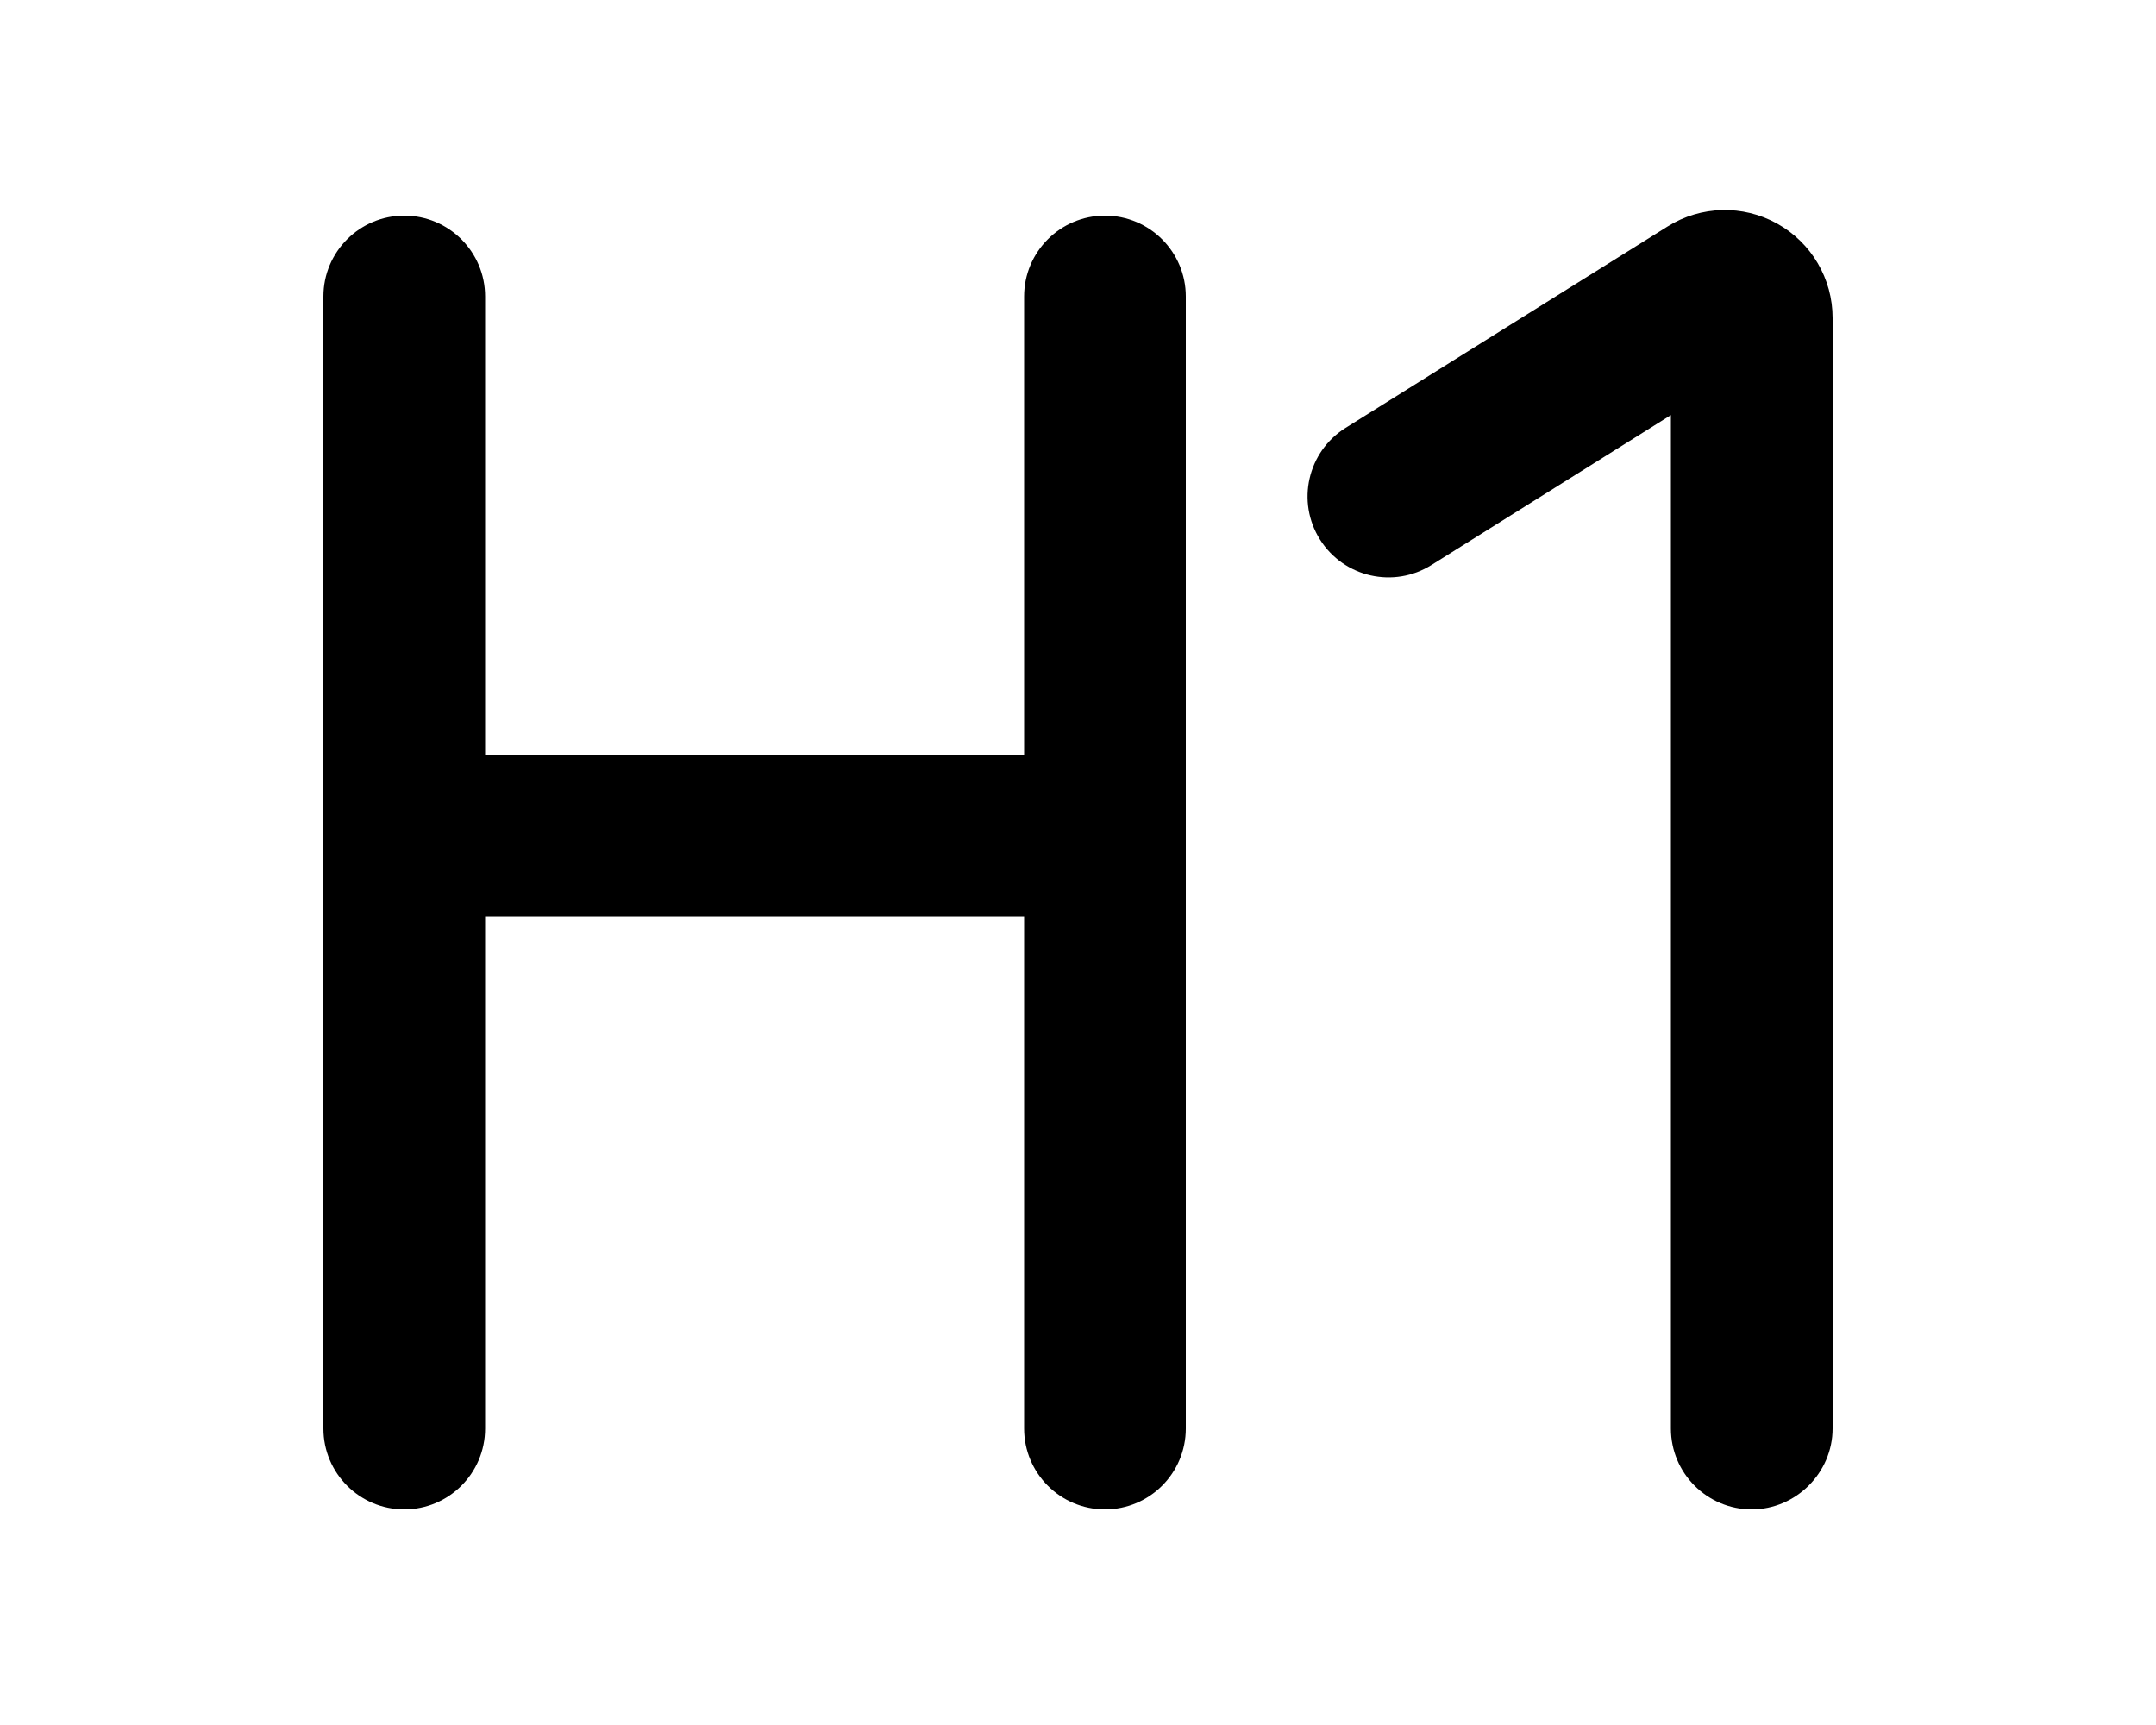
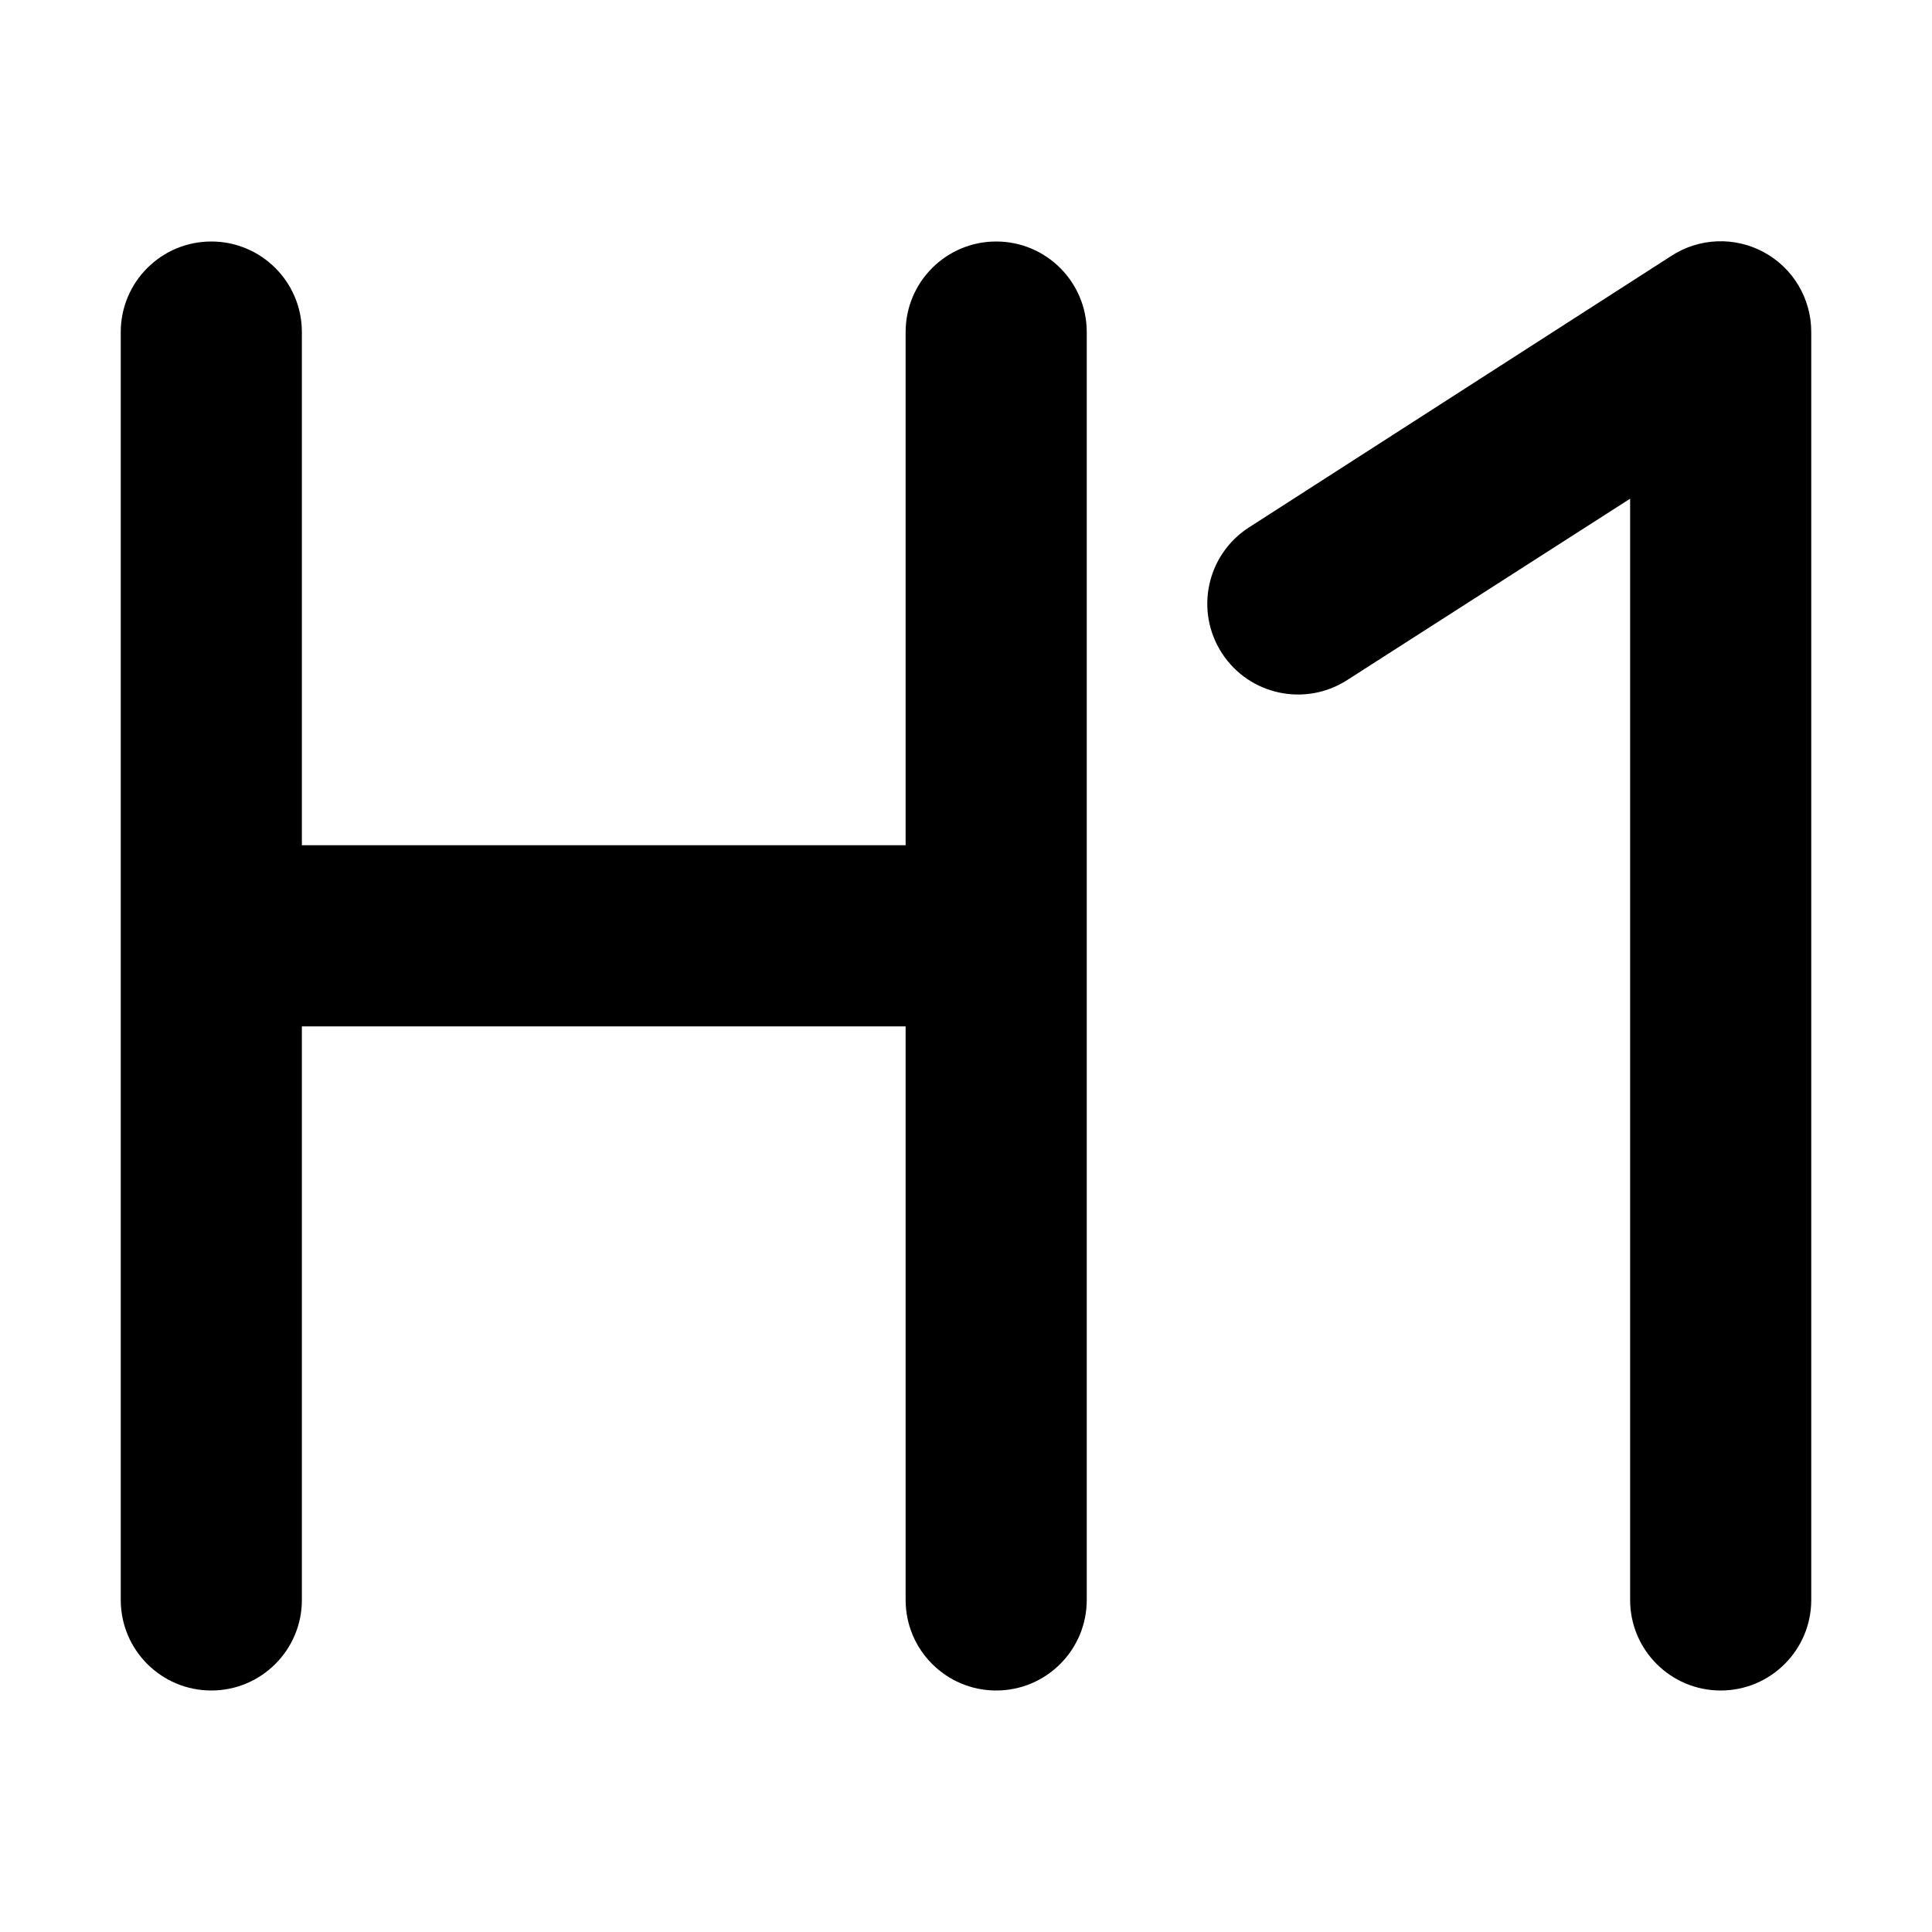
- <svg xmlns="http://www.w3.org/2000/svg" viewBox="0 0 20 16" fill="currentColor">
-   <path fill-rule="evenodd" d="M16.25 14a.75.75 0 0 1-.75-.75v-9.4l-2.22 1.39a.75.75 0 1 1-.8-1.27l2.99-1.87a1 1 0 0 1 1.53.85v10.3c0 .41-.34.75-.75.75ZM3.75 2a.75.75 0 0 0-.75.75v10.5a.75.75 0 0 0 1.5 0V8.5h5v4.75a.75.75 0 0 0 1.5 0V2.75a.75.75 0 0 0-1.5 0V7h-5V2.75A.75.75 0 0 0 3.75 2Z" />
+ <svg xmlns="http://www.w3.org/2000/svg" viewBox="0 0 16 16" fill="currentColor">
+   <path d="M2.5 2.75a.75.75 0 0 0-1.5 0v10.5a.75.75 0 0 0 1.5 0V8.5h5v4.75a.75.75 0 0 0 1.5 0V2.75a.75.75 0 0 0-1.5 0V7h-5V2.75Zm12.5 0a.75.75 0 0 0-1.16-.63l-3.5 2.25a.75.75 0 0 0 .82 1.26l2.34-1.5v9.12a.75.75 0 0 0 1.5 0V2.75Z" />
</svg>
